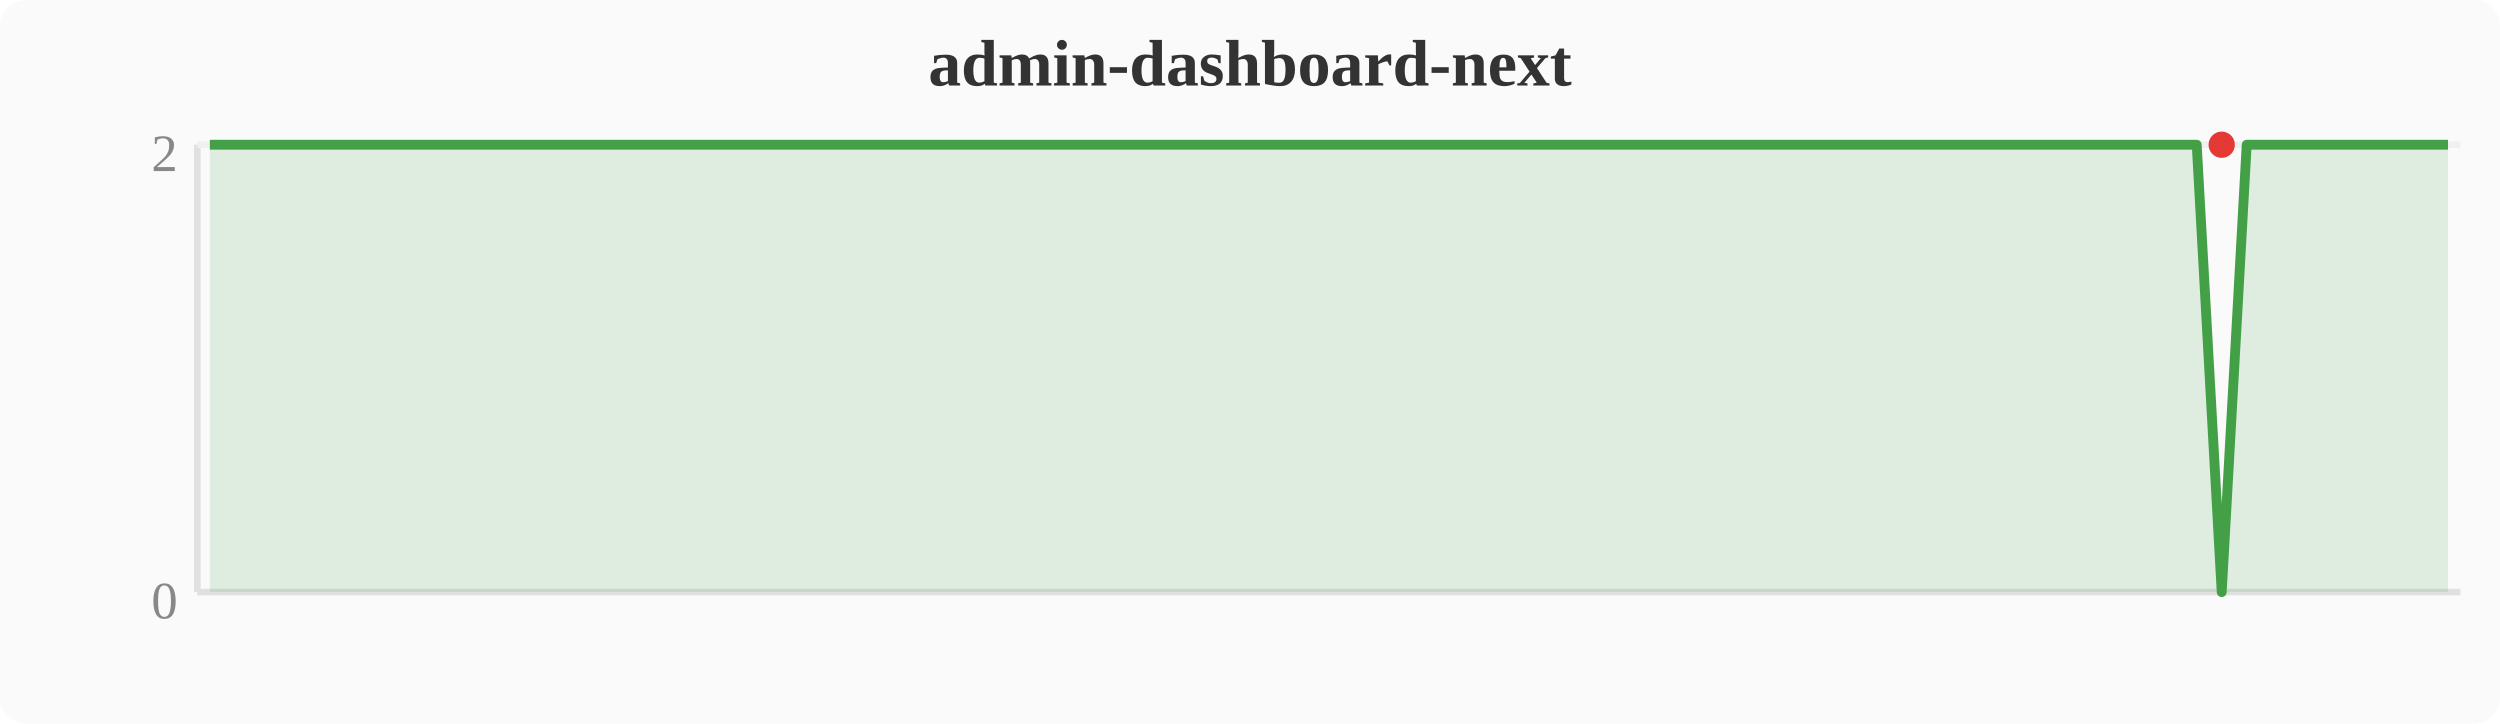
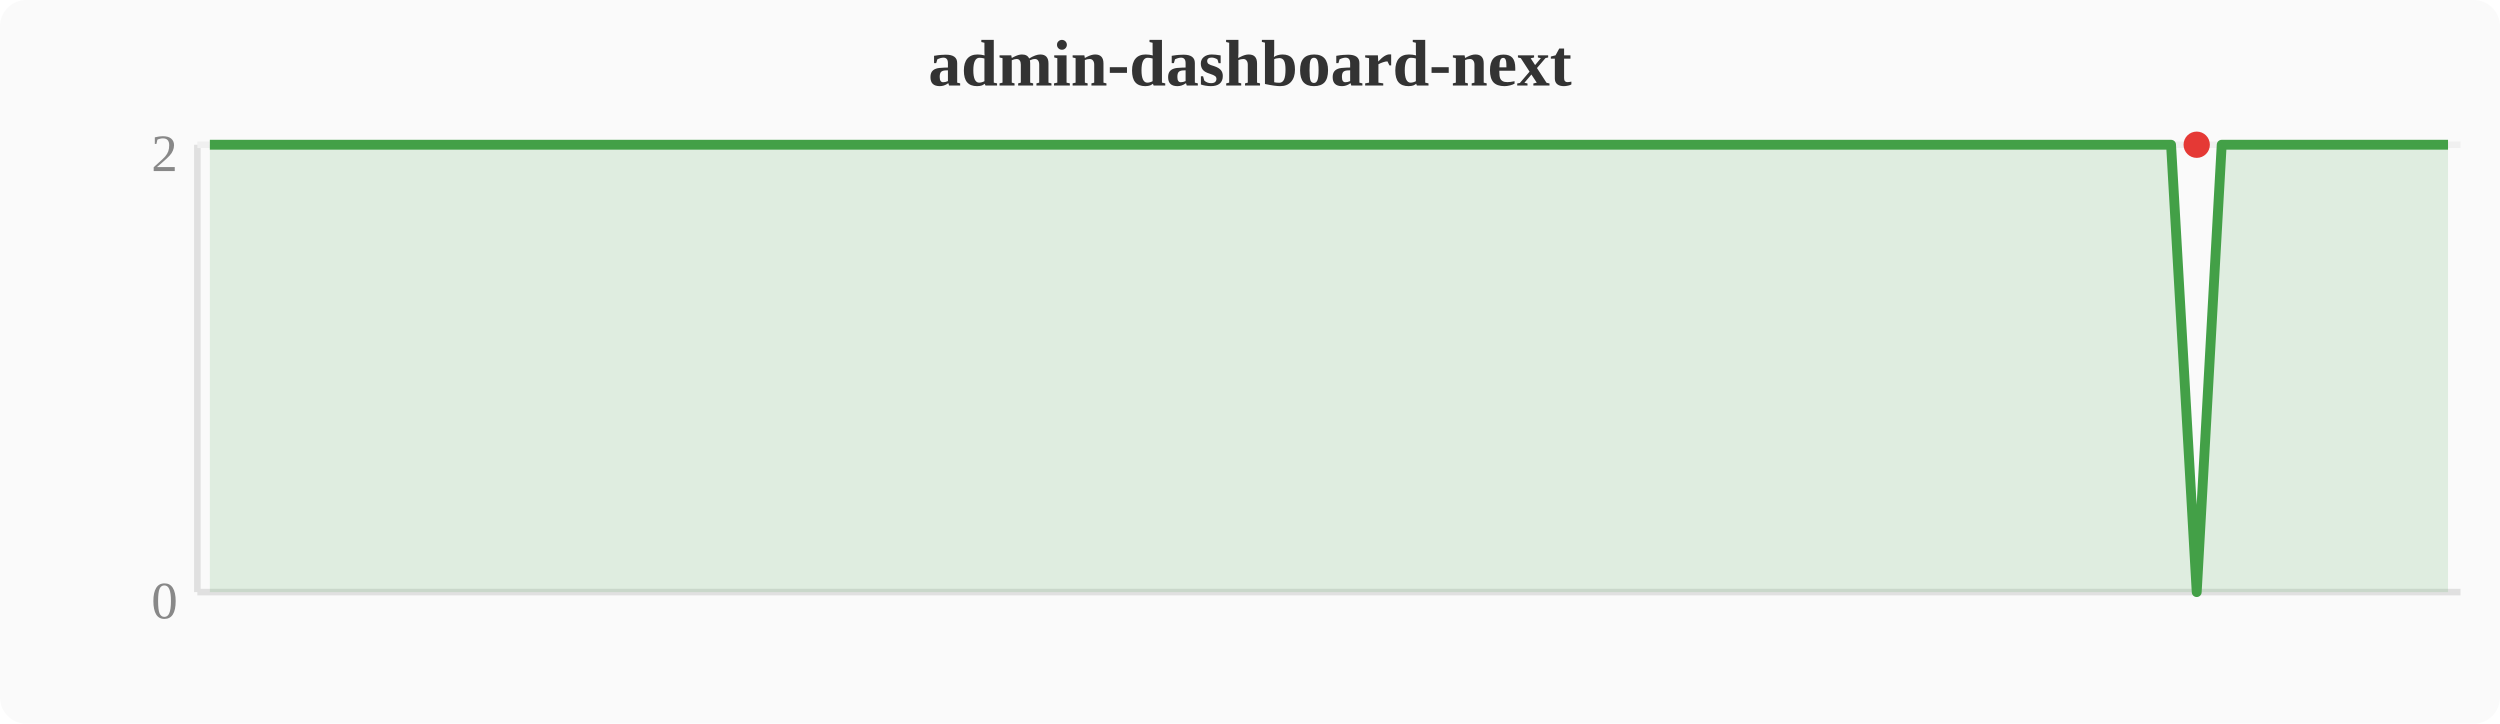
<svg xmlns="http://www.w3.org/2000/svg" width="380" height="110" viewBox="0 0 380 110">
  <rect width="380" height="110" fill="#fafafa" rx="4" />
  <text x="190" y="13" text-anchor="middle" font-size="10" font-weight="bold" fill="#333">admin-dashboard-next</text>
  <line x1="30" y1="22" x2="30" y2="90" stroke="#e0e0e0" stroke-width="1" />
  <line x1="30" y1="90" x2="374" y2="90" stroke="#e0e0e0" stroke-width="1" />
  <line x1="30" y1="22" x2="374" y2="22" stroke="#f0f0f0" stroke-width="1" />
  <text x="27" y="94" text-anchor="end" font-size="8" fill="#888">0</text>
  <text x="27" y="26" text-anchor="end" font-size="8" fill="#888">2</text>
-   <polygon points="31.9,22.0 35.7,22.0 39.6,22.0 43.4,22.0 47.2,22.0 51.0,22.0 54.8,22.0 58.7,22.0 62.5,22.0 66.3,22.0 70.1,22.0 74.0,22.0 77.8,22.0 81.6,22.0 85.4,22.0 89.2,22.0 93.1,22.0 96.9,22.0 100.7,22.0 104.5,22.0 108.4,22.0 112.2,22.0 116.0,22.0 119.8,22.0 123.6,22.0 127.5,22.0 131.3,22.0 135.1,22.0 138.9,22.0 142.8,22.0 146.6,22.0 150.4,22.0 154.2,22.0 158.0,22.0 161.9,22.0 165.7,22.0 169.5,22.0 173.3,22.0 177.2,22.0 181.0,22.0 184.8,22.0 188.6,22.0 192.4,22.0 196.3,22.0 200.1,22.0 203.9,22.0 207.7,22.0 211.6,22.0 215.4,22.0 219.2,22.0 223.0,22.0 226.8,22.0 230.7,22.0 234.5,22.0 238.3,22.0 242.1,22.0 246.0,22.0 249.8,22.0 253.6,22.0 257.4,22.0 261.2,22.0 265.1,22.0 268.9,22.0 272.7,22.0 276.5,22.0 280.4,22.0 284.2,22.0 288.0,22.0 291.8,22.0 295.6,22.0 299.5,22.0 303.3,22.0 307.1,22.0 310.9,22.0 314.8,22.0 318.6,22.0 322.4,22.0 326.2,22.0 330.0,22.0 333.9,22.0 337.7,90.0 341.5,22.0 345.3,22.0 349.2,22.0 353.0,22.0 356.8,22.0 360.6,22.0 364.4,22.0 368.3,22.0 372.1,22.0 372.1,90 31.9,90" fill="#43a047" opacity="0.15" />
-   <polyline points="31.9,22.0 35.7,22.0 39.6,22.0 43.4,22.0 47.2,22.0 51.0,22.0 54.8,22.0 58.7,22.0 62.5,22.0 66.3,22.0 70.1,22.0 74.0,22.0 77.8,22.0 81.6,22.0 85.4,22.0 89.2,22.0 93.1,22.0 96.9,22.0 100.7,22.0 104.5,22.0 108.4,22.0 112.2,22.0 116.0,22.0 119.8,22.0 123.6,22.0 127.5,22.0 131.3,22.0 135.1,22.0 138.9,22.0 142.8,22.0 146.6,22.0 150.4,22.0 154.2,22.0 158.0,22.0 161.9,22.0 165.7,22.0 169.5,22.0 173.3,22.0 177.2,22.0 181.0,22.0 184.8,22.0 188.6,22.0 192.4,22.0 196.3,22.0 200.1,22.0 203.9,22.0 207.7,22.0 211.6,22.0 215.4,22.0 219.2,22.0 223.0,22.0 226.8,22.0 230.7,22.0 234.5,22.0 238.3,22.0 242.1,22.0 246.0,22.0 249.8,22.0 253.6,22.0 257.4,22.0 261.2,22.0 265.1,22.0 268.9,22.0 272.7,22.0 276.5,22.0 280.4,22.0 284.2,22.0 288.0,22.0 291.8,22.0 295.6,22.0 299.5,22.0 303.3,22.0 307.1,22.0 310.9,22.0 314.8,22.0 318.6,22.0 322.4,22.0 326.2,22.0 330.0,22.0 333.9,22.0 337.7,90.0 341.5,22.0 345.3,22.0 349.2,22.0 353.0,22.0 356.8,22.0 360.6,22.0 364.4,22.0 368.3,22.0 372.1,22.0" fill="none" stroke="#43a047" stroke-width="1.5" stroke-linejoin="round" />
-   <circle cx="337.7" cy="22.0" r="2" fill="#e53935" />
+   <polygon points="31.9,22.0 35.7,22.0 39.6,22.0 43.4,22.0 47.2,22.0 51.0,22.0 54.8,22.0 58.7,22.0 62.5,22.0 66.3,22.0 70.1,22.0 74.0,22.0 77.8,22.0 81.6,22.0 85.4,22.0 89.2,22.0 93.1,22.0 96.9,22.0 100.7,22.0 104.5,22.0 108.4,22.0 112.2,22.0 116.0,22.0 119.8,22.0 123.6,22.0 127.5,22.0 131.3,22.0 135.1,22.0 138.9,22.0 142.8,22.0 146.6,22.0 150.4,22.0 154.2,22.0 158.0,22.0 161.9,22.0 165.7,22.0 169.5,22.0 173.3,22.0 177.2,22.0 181.0,22.0 184.8,22.0 188.6,22.0 192.4,22.0 196.3,22.0 200.1,22.0 203.9,22.0 207.7,22.0 211.6,22.0 215.4,22.0 219.2,22.0 223.0,22.0 226.8,22.0 230.7,22.0 234.5,22.0 238.3,22.0 242.1,22.0 246.0,22.0 249.8,22.0 253.6,22.0 257.4,22.0 261.2,22.0 265.1,22.0 268.9,22.0 272.7,22.0 276.5,22.0 280.4,22.0 284.2,22.0 288.0,22.0 291.8,22.0 295.6,22.0 299.5,22.0 303.3,22.0 307.1,22.0 310.9,22.0 314.8,22.0 318.6,22.0 322.4,22.0 326.2,22.0 330.0,22.0 333.9,90.0 337.7,22.0 341.5,22.0 345.3,22.0 349.2,22.0 353.0,22.0 356.8,22.0 360.6,22.0 364.4,22.0 368.3,22.0 372.1,22.0 372.1,90 31.9,90" fill="#43a047" opacity="0.15" />
+   <polyline points="31.9,22.0 35.7,22.0 39.6,22.0 43.4,22.0 47.2,22.0 51.0,22.0 54.8,22.0 58.7,22.0 62.5,22.0 66.3,22.0 70.1,22.0 74.0,22.0 77.8,22.0 81.6,22.0 85.4,22.0 89.2,22.0 93.1,22.0 96.9,22.0 100.7,22.0 104.5,22.0 108.4,22.0 112.2,22.0 116.0,22.0 119.8,22.0 123.6,22.0 127.5,22.0 131.3,22.0 135.1,22.0 138.9,22.0 142.8,22.0 146.6,22.0 150.4,22.0 154.2,22.0 158.0,22.0 161.9,22.0 165.7,22.0 169.5,22.0 173.3,22.0 177.2,22.0 181.0,22.0 184.8,22.0 188.6,22.0 192.4,22.0 196.3,22.0 200.1,22.0 203.9,22.0 207.7,22.0 211.6,22.0 215.4,22.0 219.2,22.0 223.0,22.0 226.8,22.0 230.7,22.0 234.5,22.0 238.3,22.0 242.1,22.0 246.0,22.0 249.8,22.0 253.6,22.0 257.4,22.0 261.2,22.0 265.1,22.0 268.9,22.0 272.7,22.0 276.5,22.0 280.4,22.0 284.2,22.0 288.0,22.0 291.8,22.0 295.6,22.0 299.5,22.0 303.3,22.0 307.1,22.0 310.9,22.0 314.8,22.0 318.6,22.0 322.4,22.0 326.2,22.0 330.0,22.0 333.9,90.0 337.7,22.0 341.5,22.0 345.3,22.0 349.2,22.0 353.0,22.0 356.8,22.0 360.6,22.0 364.4,22.0 368.3,22.0 372.1,22.0" fill="none" stroke="#43a047" stroke-width="1.5" stroke-linejoin="round" />
+   <circle cx="333.9" cy="22.0" r="2" fill="#e53935" />
</svg>
